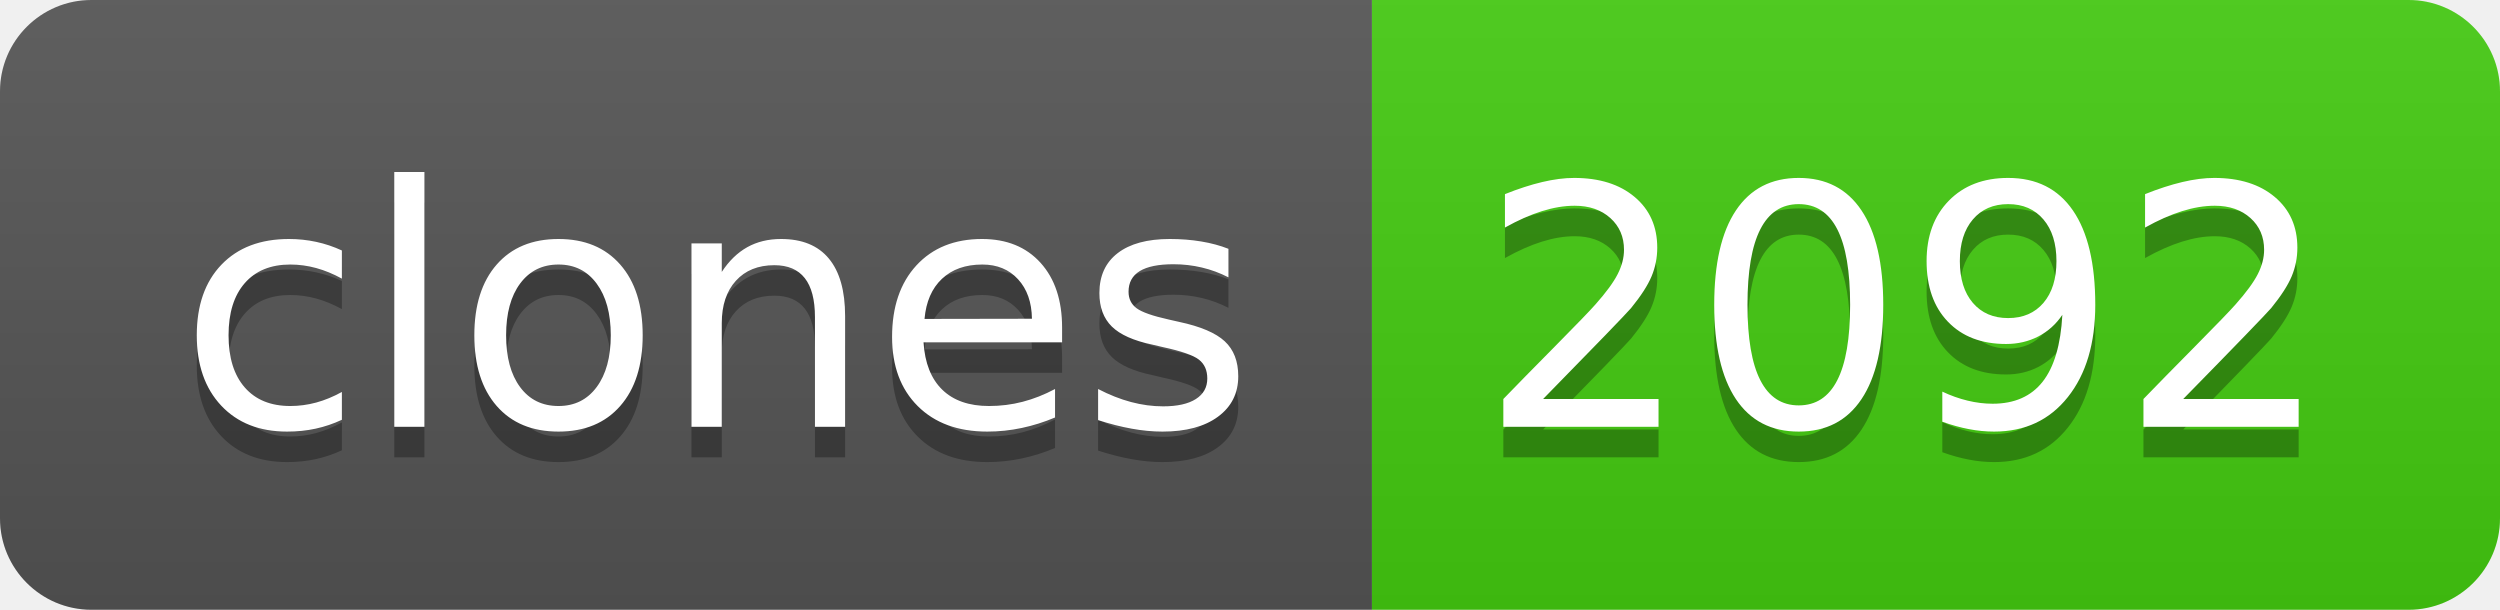
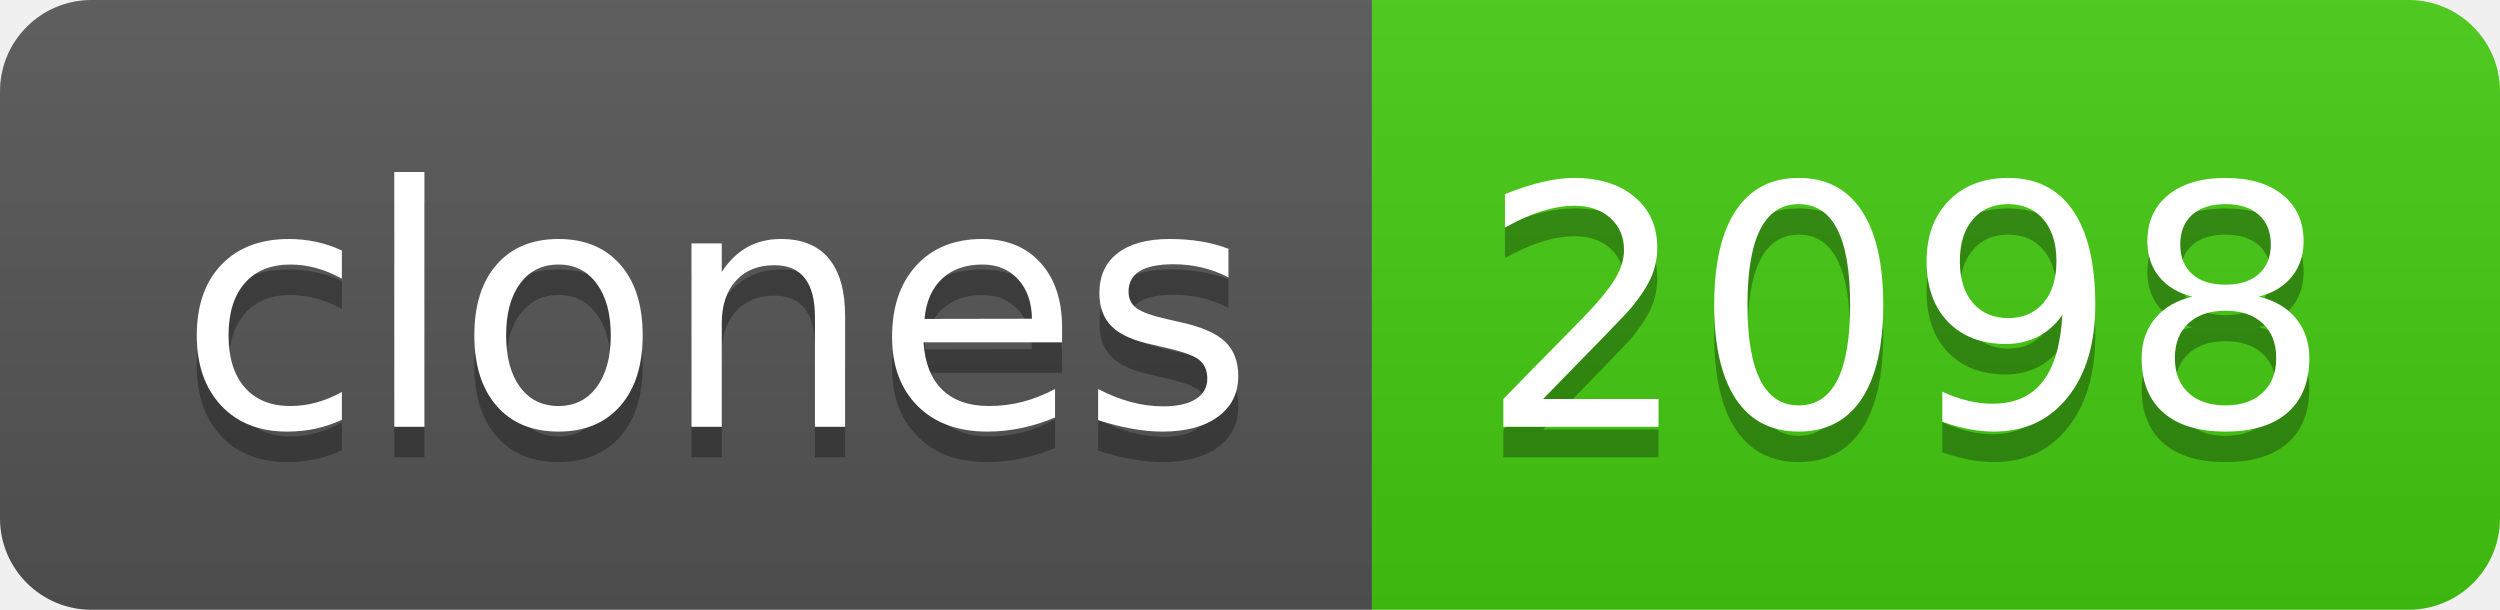
- <svg xmlns="http://www.w3.org/2000/svg" width="82" height="20" role="img" aria-label="clones: 2092">
+ <svg xmlns="http://www.w3.org/2000/svg" width="82" height="20" role="img" aria-label="clones: 2098">
  <linearGradient id="s" x2="0" y2="100%">
    <stop offset="0" stop-color="#bbb" stop-opacity=".1" />
    <stop offset="1" stop-opacity=".1" />
  </linearGradient>
  <clipPath id="r">
    <rect width="82" height="20" rx="3" fill="#fff" />
  </clipPath>
  <g clip-path="url(#r)">
    <rect width="45" height="20" fill="#555" />
    <rect x="45" width="37" height="20" fill="#4c1" />
    <rect width="82" height="20" fill="url(#s)" />
  </g>
  <g fill="#fff" text-anchor="middle" font-family="Verdana,Geneva,DejaVu Sans,sans-serif" text-rendering="geometricPrecision" font-size="110">
    <text aria-hidden="true" x="235" y="150" fill="#010101" fill-opacity=".3" transform="scale(.1)" textLength="350">clones</text>
    <text x="235" y="140" transform="scale(.1)" fill="#fff" textLength="350">clones</text>
-     <text aria-hidden="true" x="625" y="150" fill="#010101" fill-opacity=".3" transform="scale(.1)" textLength="270">2092</text>
-     <text x="625" y="140" transform="scale(.1)" fill="#fff" textLength="270">2092</text>
+     <text aria-hidden="true" x="625" y="150" fill="#010101" fill-opacity=".3" transform="scale(.1)" textLength="270">2098</text>
+     <text x="625" y="140" transform="scale(.1)" fill="#fff" textLength="270">2098</text>
  </g>
</svg>
